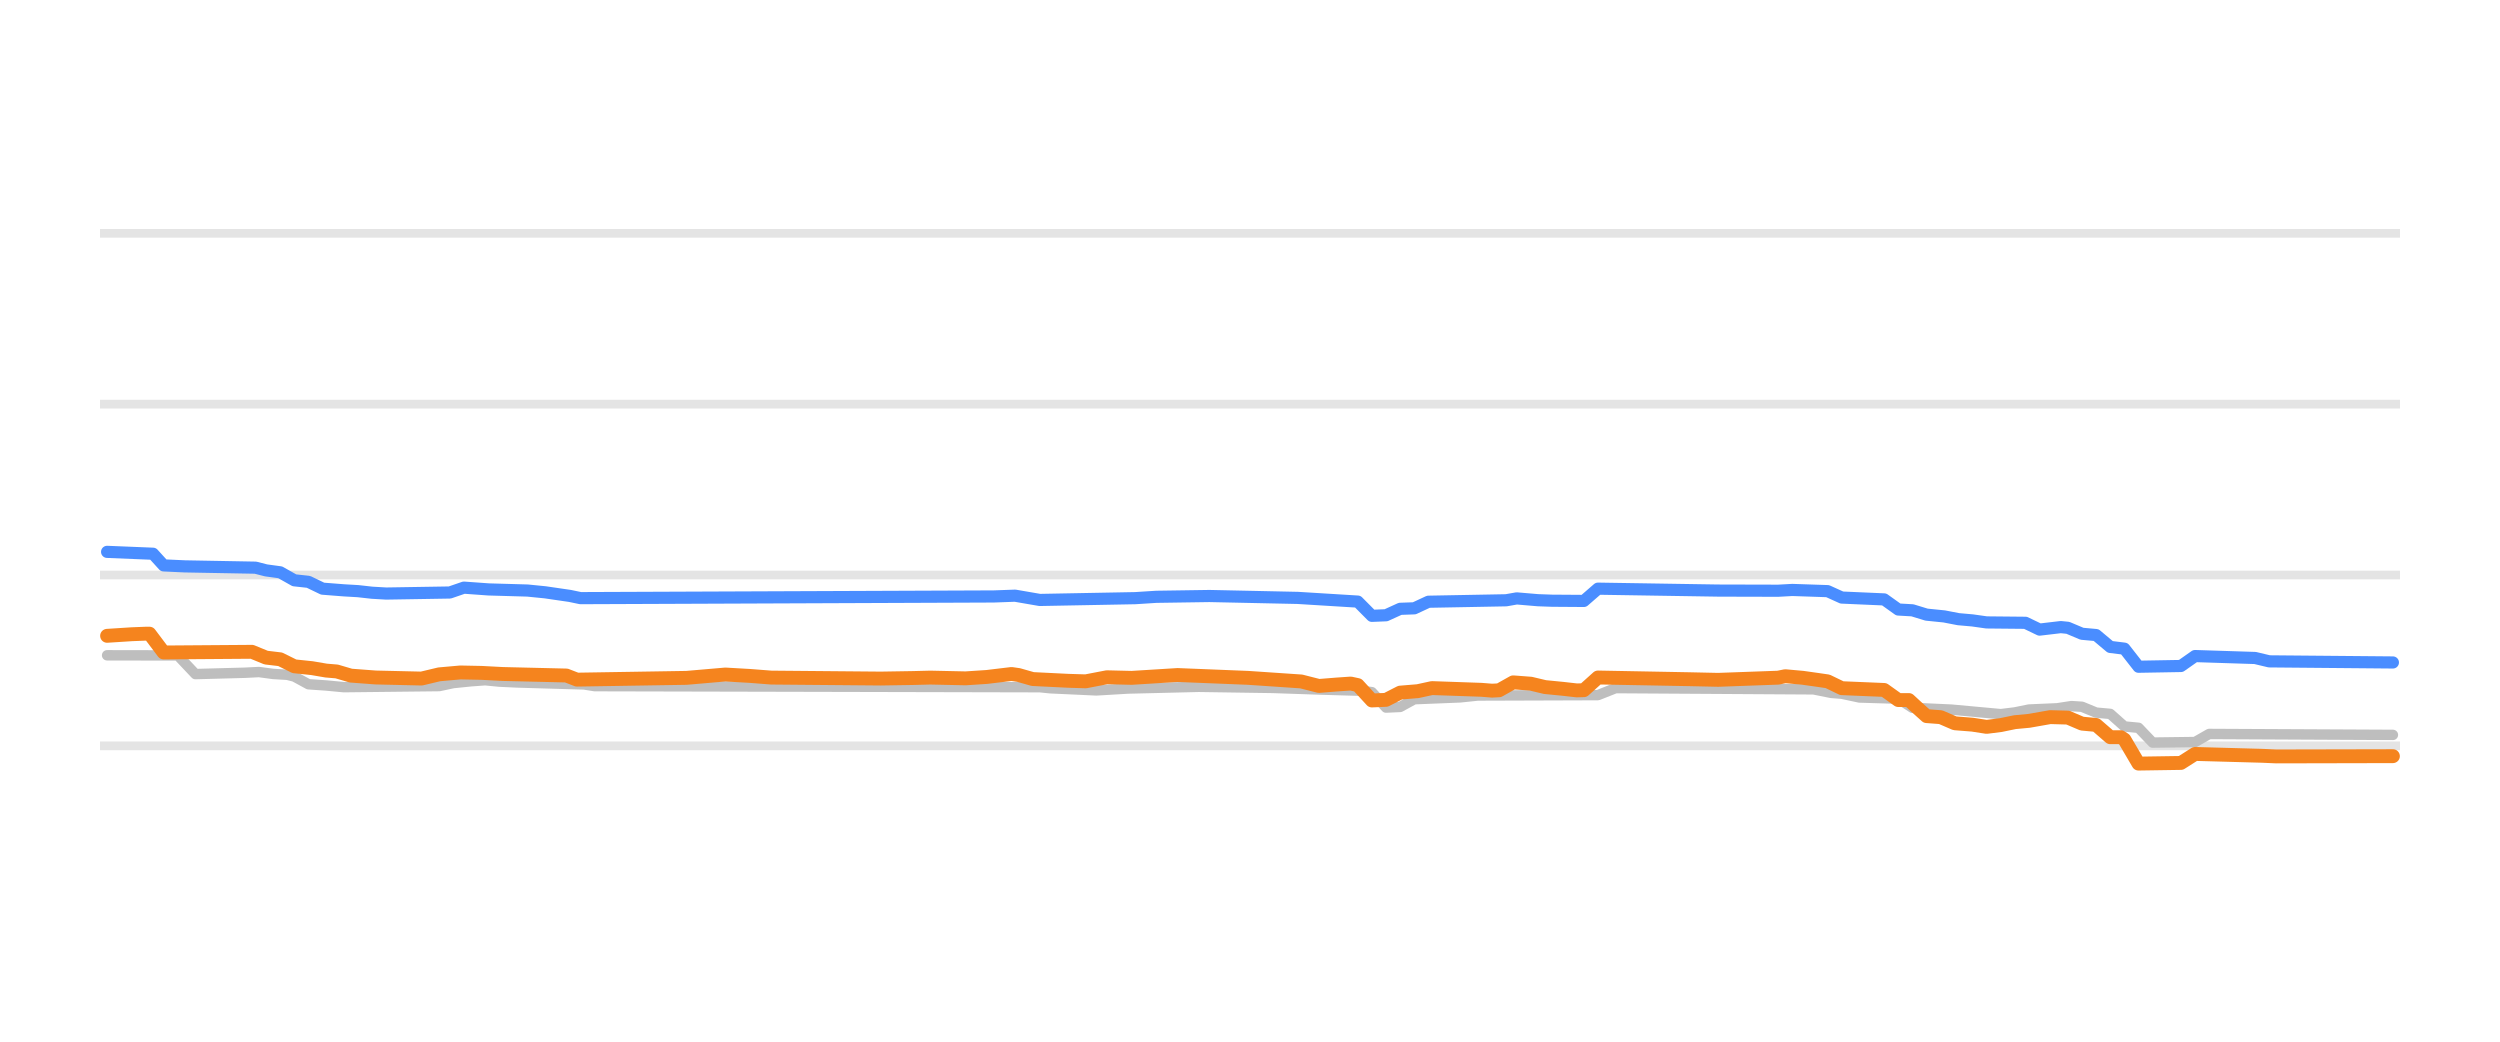
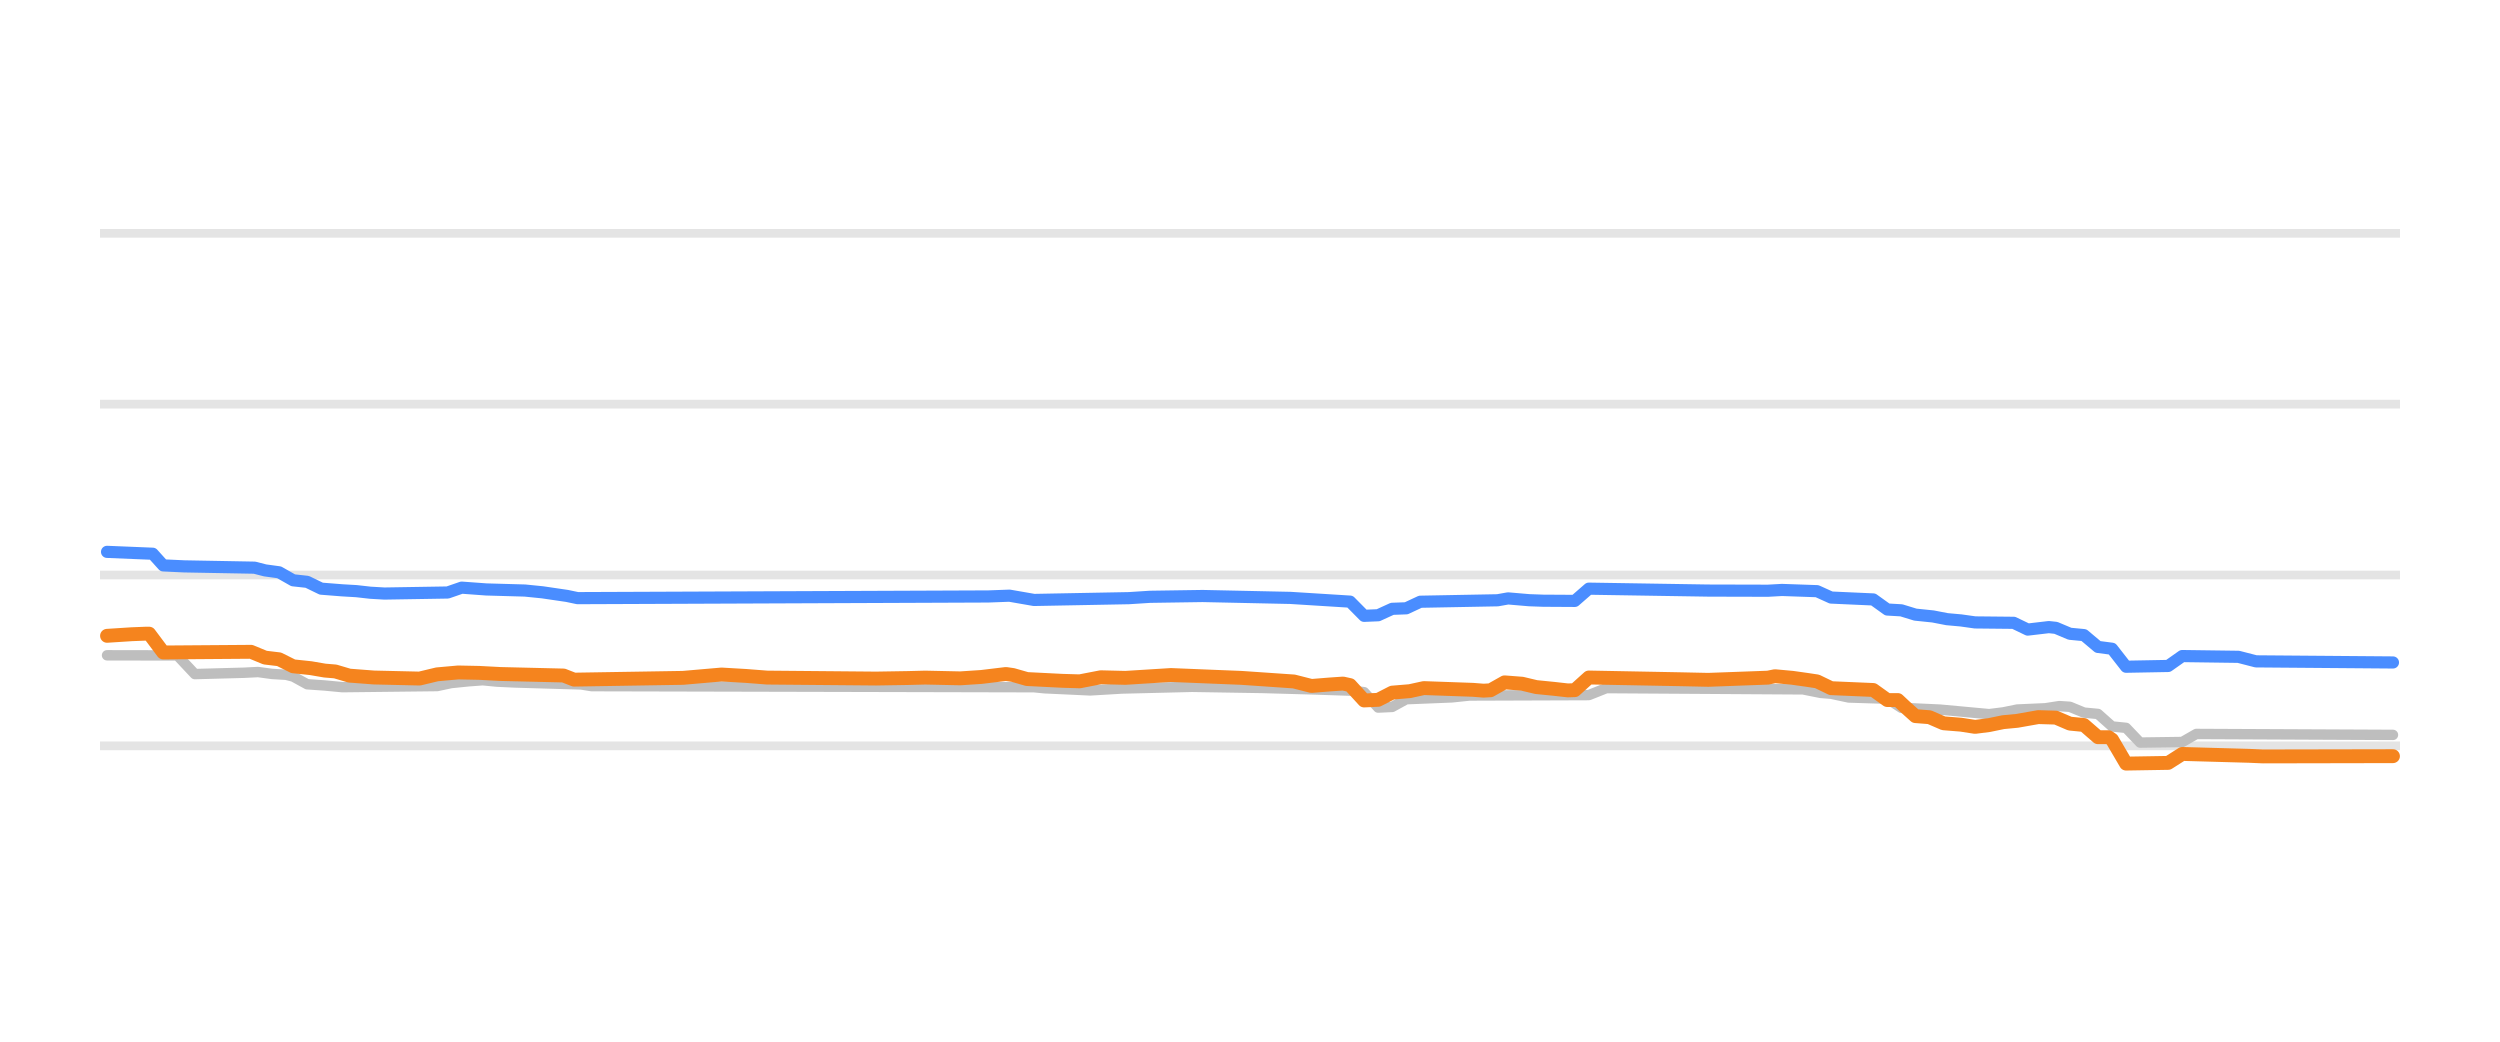
<svg xmlns="http://www.w3.org/2000/svg" width="144pt" height="60pt" viewBox="0 0 144 60" version="1.1">
  <defs>
    <style type="text/css">*{stroke-linejoin: round; stroke-linecap: butt}</style>
  </defs>
  <g id="figure_1">
    <g id="patch_1">
      <path d="M 0 60  L 144 60  L 144 0  L 0 0  L 0 60  z " style="fill: none; opacity: 0" />
    </g>
    <g id="axes_1">
      <g id="patch_2">
        <path d="M 5.76 52.8  L 138.24 52.8  L 138.24 3.6  L 5.76 3.6  L 5.76 52.8  z " style="fill: none" />
      </g>
      <g id="matplotlib.axis_1" />
      <g id="matplotlib.axis_2" />
      <g id="line2d_1">
-         <path d="M 5.76 42.96  L 138.24 42.96  " clip-path="url(#p7b99cdb1ea)" style="fill: none; stroke: #b2b2b2; stroke-opacity: 0.35; stroke-width: 0.5; stroke-linecap: square" />
+         <path d="M 5.76 42.96  L 138.24 42.96  " clip-path="url(#p5198d18ebc)" style="fill: none; stroke: #b2b2b2; stroke-opacity: 0.35; stroke-width: 0.5; stroke-linecap: square" />
      </g>
      <g id="line2d_2">
-         <path d="M 5.76 33.12  L 138.24 33.12  " clip-path="url(#p7b99cdb1ea)" style="fill: none; stroke: #b2b2b2; stroke-opacity: 0.35; stroke-width: 0.5; stroke-linecap: square" />
+         <path d="M 5.76 33.12  L 138.24 33.12  " clip-path="url(#p5198d18ebc)" style="fill: none; stroke: #b2b2b2; stroke-opacity: 0.35; stroke-width: 0.5; stroke-linecap: square" />
      </g>
      <g id="line2d_3">
-         <path d="M 5.76 23.28  L 138.24 23.28  " clip-path="url(#p7b99cdb1ea)" style="fill: none; stroke: #b2b2b2; stroke-opacity: 0.35; stroke-width: 0.5; stroke-linecap: square" />
+         <path d="M 5.76 23.28  L 138.24 23.28  " clip-path="url(#p5198d18ebc)" style="fill: none; stroke: #b2b2b2; stroke-opacity: 0.35; stroke-width: 0.5; stroke-linecap: square" />
      </g>
      <g id="line2d_4">
-         <path d="M 5.76 13.44  L 138.24 13.44  " clip-path="url(#p7b99cdb1ea)" style="fill: none; stroke: #b2b2b2; stroke-opacity: 0.35; stroke-width: 0.5; stroke-linecap: square" />
+         <path d="M 5.76 13.44  L 138.24 13.44  " clip-path="url(#p5198d18ebc)" style="fill: none; stroke: #b2b2b2; stroke-opacity: 0.35; stroke-width: 0.5; stroke-linecap: square" />
      </g>
      <g id="line2d_5">
-         <path d="M 6.169 37.745  L 8.814 37.75  L 10.239 37.75  L 11.256 38.827  L 14.105 38.75  L 14.919 38.709  L 15.733 38.819  L 16.547 38.867  L 16.954 38.97  L 17.768 39.413  L 18.786 39.484  L 19.803 39.58  L 25.298 39.518  L 26.112 39.344  L 27.129 39.241  L 27.943 39.181  L 28.757 39.261  L 29.774 39.309  L 33.641 39.423  L 34.251 39.521  L 59.892 39.582  L 60.502 39.644  L 62.334 39.728  L 63.148 39.767  L 64.979 39.659  L 69.049 39.56  L 73.323 39.624  L 76.172 39.722  L 78.41 39.787  L 79.021 39.869  L 79.835 40.756  L 80.649 40.719  L 81.463 40.274  L 84.108 40.168  L 85.126 40.062  L 92.044 40.038  L 93.062 39.634  L 104.458 39.706  L 105.475 39.91  L 106.086 39.958  L 107.103 40.175  L 109.342 40.243  L 110.156 40.771  L 112.394 40.874  L 115.243 41.135  L 116.057 41.035  L 116.871 40.869  L 118.499 40.798  L 119.313 40.672  L 119.923 40.71  L 120.737 41.046  L 121.551 41.12  L 122.365 41.843  L 123.179 41.921  L 123.993 42.773  L 126.435 42.741  L 127.249 42.276  L 137.831 42.33  L 137.831 42.33  " clip-path="url(#p7b99cdb1ea)" style="fill: none; stroke: #bebebe; stroke-width: 0.6; stroke-linecap: round" />
+         <path d="M 6.166 37.745  L 8.796 37.75  L 10.211 37.75  L 11.223 38.827  L 14.054 38.75  L 14.863 38.709  L 15.672 38.819  L 16.481 38.867  L 16.886 38.97  L 17.695 39.413  L 18.706 39.484  L 19.717 39.58  L 25.178 39.517  L 25.987 39.344  L 26.999 39.241  L 27.808 39.181  L 28.617 39.261  L 29.628 39.309  L 33.471 39.423  L 34.077 39.521  L 59.561 39.583  L 60.168 39.644  L 61.988 39.728  L 62.797 39.767  L 64.618 39.659  L 68.663 39.56  L 72.708 39.626  L 75.539 39.706  L 77.966 39.787  L 78.573 39.871  L 79.382 40.756  L 80.191 40.718  L 81 40.274  L 83.63 40.168  L 84.641 40.062  L 91.517 40.037  L 92.529 39.634  L 103.855 39.707  L 104.866 39.91  L 105.473 39.959  L 106.484 40.175  L 108.709 40.245  L 109.518 40.771  L 111.743 40.874  L 114.574 41.135  L 115.383 41.034  L 116.192 40.869  L 117.81 40.797  L 118.62 40.672  L 119.226 40.712  L 120.035 41.046  L 120.844 41.123  L 121.653 41.843  L 122.462 41.925  L 123.271 42.773  L 125.698 42.739  L 126.507 42.276  L 137.834 42.33  L 137.834 42.33  " clip-path="url(#p5198d18ebc)" style="fill: none; stroke: #bebebe; stroke-width: 0.6; stroke-linecap: round" />
      </g>
      <g id="line2d_6">
-         <path d="M 6.169 31.787  L 8.814 31.895  L 9.425 32.567  L 10.646 32.623  L 14.716 32.698  L 15.326 32.854  L 16.14 32.965  L 16.954 33.425  L 17.768 33.514  L 18.582 33.907  L 19.803 34.003  L 20.617 34.05  L 21.431 34.141  L 22.245 34.188  L 25.908 34.128  L 26.722 33.848  L 28.147 33.951  L 30.385 34.015  L 31.402 34.117  L 32.827 34.325  L 33.437 34.453  L 57.247 34.356  L 58.467 34.311  L 59.892 34.557  L 65.386 34.454  L 66.607 34.376  L 69.66 34.33  L 74.747 34.439  L 78.207 34.652  L 79.021 35.472  L 79.835 35.439  L 80.649 35.068  L 81.463 35.039  L 82.277 34.66  L 86.753 34.576  L 87.364 34.468  L 88.585 34.572  L 89.399 34.601  L 91.23 34.614  L 92.044 33.907  L 98.963 34.017  L 102.423 34.026  L 103.237 33.981  L 105.272 34.05  L 106.086 34.419  L 108.528 34.526  L 109.342 35.108  L 110.156 35.154  L 110.97 35.403  L 111.987 35.506  L 112.801 35.664  L 113.615 35.736  L 114.429 35.851  L 116.667 35.873  L 117.481 36.265  L 118.702 36.121  L 119.109 36.162  L 119.923 36.505  L 120.737 36.579  L 121.551 37.263  L 122.365 37.363  L 123.179 38.404  L 125.621 38.361  L 126.435 37.789  L 129.895 37.9  L 130.709 38.094  L 137.831 38.158  L 137.831 38.158  " clip-path="url(#p7b99cdb1ea)" style="fill: none; stroke: #4a8dff; stroke-width: 0.7; stroke-linecap: round" />
+         <path d="M 6.166 31.787  L 8.796 31.895  L 9.402 32.567  L 10.616 32.623  L 14.661 32.698  L 15.268 32.854  L 16.077 32.965  L 16.886 33.425  L 17.695 33.514  L 18.504 33.907  L 19.717 34.003  L 20.526 34.05  L 21.335 34.141  L 22.144 34.188  L 25.785 34.128  L 26.594 33.848  L 28.01 33.952  L 30.235 34.015  L 31.246 34.117  L 32.662 34.325  L 33.268 34.453  L 56.932 34.356  L 58.146 34.311  L 59.561 34.557  L 65.022 34.454  L 66.236 34.376  L 69.27 34.33  L 74.326 34.439  L 77.764 34.654  L 78.573 35.472  L 79.382 35.438  L 80.191 35.068  L 81 35.038  L 81.809 34.66  L 86.259 34.576  L 86.866 34.468  L 88.079 34.572  L 88.888 34.601  L 90.708 34.612  L 91.517 33.907  L 98.394 34.017  L 101.832 34.026  L 102.641 33.981  L 104.664 34.052  L 105.473 34.419  L 107.9 34.528  L 108.709 35.108  L 109.518 35.155  L 110.327 35.403  L 111.338 35.507  L 112.147 35.664  L 112.956 35.737  L 113.765 35.851  L 115.99 35.874  L 116.799 36.264  L 118.013 36.121  L 118.417 36.164  L 119.226 36.505  L 120.035 36.582  L 120.844 37.263  L 121.653 37.368  L 122.462 38.404  L 124.889 38.359  L 125.698 37.789  L 128.934 37.833  L 129.946 38.094  L 137.834 38.158  L 137.834 38.158  " clip-path="url(#p5198d18ebc)" style="fill: none; stroke: #4a8dff; stroke-width: 0.7; stroke-linecap: round" />
      </g>
      <g id="line2d_7">
-         <path d="M 6.169 36.623  L 7.593 36.532  L 8.407 36.5  L 8.611 36.5  L 9.425 37.582  L 14.512 37.544  L 15.326 37.878  L 16.14 37.975  L 16.954 38.379  L 17.972 38.486  L 18.786 38.625  L 19.396 38.676  L 20.21 38.916  L 21.635 39.023  L 24.28 39.085  L 25.298 38.842  L 26.519 38.733  L 27.74 38.758  L 28.96 38.822  L 32.623 38.91  L 33.234 39.147  L 39.542 39.045  L 41.781 38.852  L 43.205 38.934  L 44.426 39.029  L 50.735 39.085  L 52.566 39.055  L 53.584 39.029  L 55.619 39.073  L 56.84 38.993  L 58.264 38.822  L 58.671 38.881  L 59.485 39.113  L 61.52 39.214  L 62.537 39.245  L 63.758 39.01  L 65.183 39.045  L 67.828 38.881  L 70.27 38.979  L 71.898 39.045  L 74.951 39.252  L 75.968 39.511  L 76.986 39.429  L 77.8 39.373  L 78.207 39.461  L 79.021 40.347  L 79.835 40.311  L 80.649 39.895  L 81.666 39.811  L 82.48 39.634  L 85.329 39.733  L 85.94 39.782  L 86.347 39.761  L 87.16 39.304  L 88.178 39.381  L 88.992 39.575  L 90.009 39.675  L 90.823 39.767  L 91.23 39.755  L 92.044 39.024  L 97.335 39.123  L 98.963 39.159  L 102.423 39.034  L 102.83 38.95  L 103.847 39.042  L 104.661 39.157  L 105.272 39.246  L 106.086 39.639  L 108.528 39.741  L 109.342 40.323  L 109.952 40.323  L 110.359 40.699  L 110.97 41.248  L 111.784 41.309  L 112.598 41.661  L 113.615 41.741  L 114.429 41.868  L 115.243 41.765  L 116.057 41.597  L 116.871 41.521  L 118.092 41.306  L 119.109 41.334  L 119.923 41.681  L 120.737 41.757  L 121.551 42.463  L 122.162 42.463  L 122.365 42.597  L 123.179 43.983  L 125.621 43.945  L 126.435 43.427  L 130.302 43.534  L 131.116 43.57  L 137.831 43.555  L 137.831 43.555  " clip-path="url(#p7b99cdb1ea)" style="fill: none; stroke: #f5841e; stroke-width: 0.8; stroke-linecap: round" />
+         <path d="M 6.166 36.623  L 7.582 36.532  L 8.391 36.5  L 8.593 36.5  L 9.402 37.582  L 14.459 37.544  L 15.268 37.878  L 16.077 37.975  L 16.886 38.379  L 17.897 38.486  L 18.706 38.625  L 19.313 38.676  L 20.122 38.916  L 21.538 39.024  L 24.167 39.085  L 25.178 38.842  L 26.392 38.733  L 27.605 38.758  L 28.819 38.822  L 32.459 38.91  L 33.066 39.147  L 39.336 39.045  L 41.561 38.852  L 42.977 38.935  L 44.19 39.029  L 50.46 39.085  L 52.28 39.055  L 53.292 39.029  L 55.314 39.073  L 56.528 38.993  L 57.943 38.822  L 58.348 38.881  L 59.157 39.113  L 61.179 39.215  L 62.191 39.245  L 63.404 39.01  L 64.82 39.045  L 67.449 38.881  L 69.876 38.98  L 71.494 39.045  L 74.528 39.253  L 75.539 39.511  L 76.551 39.429  L 77.36 39.373  L 77.764 39.463  L 78.573 40.347  L 79.382 40.31  L 80.191 39.895  L 81.203 39.811  L 82.012 39.634  L 84.843 39.734  L 85.45 39.782  L 85.854 39.76  L 86.663 39.304  L 87.675 39.382  L 88.484 39.575  L 89.495 39.676  L 90.304 39.767  L 90.708 39.753  L 91.517 39.024  L 96.776 39.124  L 98.394 39.159  L 101.832 39.033  L 102.237 38.95  L 103.248 39.043  L 104.057 39.157  L 104.664 39.248  L 105.473 39.639  L 107.9 39.743  L 108.709 40.323  L 109.316 40.323  L 109.72 40.702  L 110.327 41.248  L 111.136 41.311  L 111.945 41.661  L 112.956 41.742  L 113.765 41.868  L 114.574 41.764  L 115.383 41.597  L 116.192 41.52  L 117.406 41.305  L 118.417 41.335  L 119.226 41.681  L 120.035 41.76  L 120.844 42.463  L 121.451 42.463  L 121.653 42.603  L 122.462 43.983  L 124.889 43.942  L 125.698 43.427  L 129.541 43.535  L 130.35 43.57  L 137.834 43.555  L 137.834 43.555  " clip-path="url(#p5198d18ebc)" style="fill: none; stroke: #f5841e; stroke-width: 0.8; stroke-linecap: round" />
      </g>
    </g>
  </g>
  <defs>
-     <clipPath id="p7b99cdb1ea">
+     <clipPath id="p5198d18ebc">
      <rect x="5.76" y="3.6" width="132.48" height="49.2" />
    </clipPath>
  </defs>
</svg>
